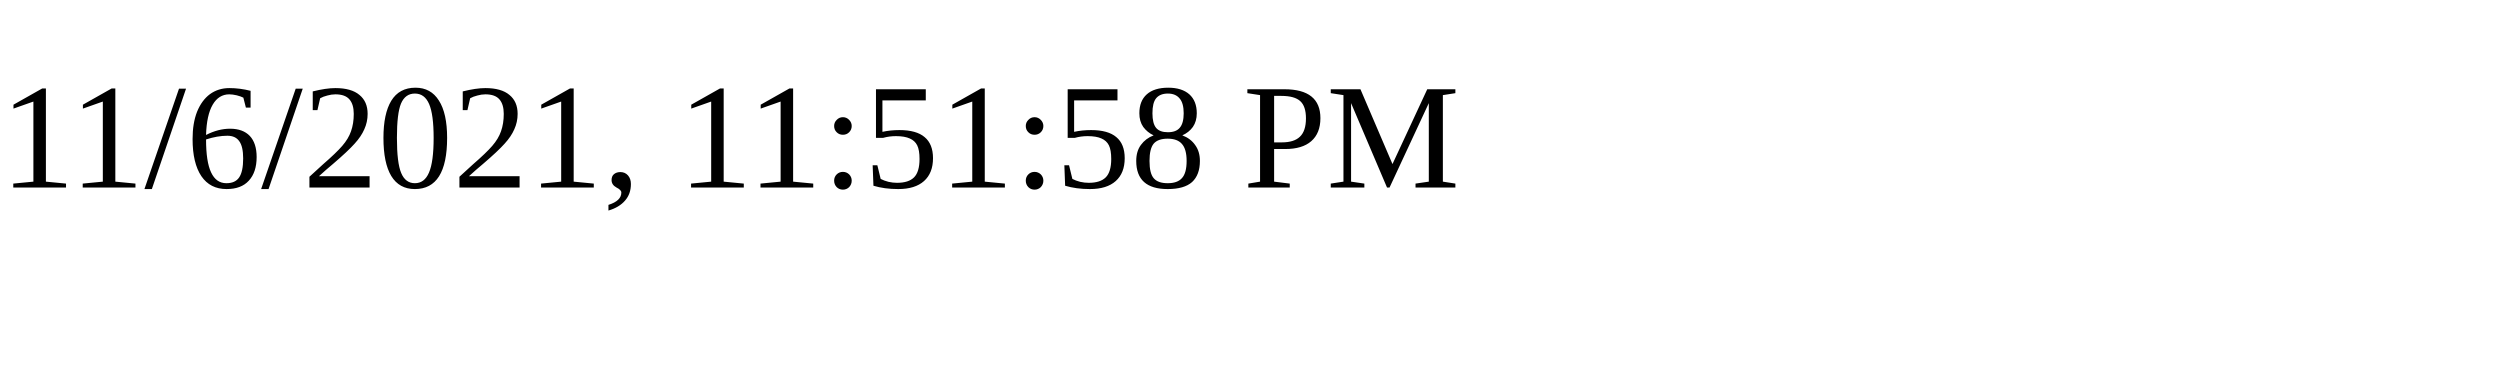
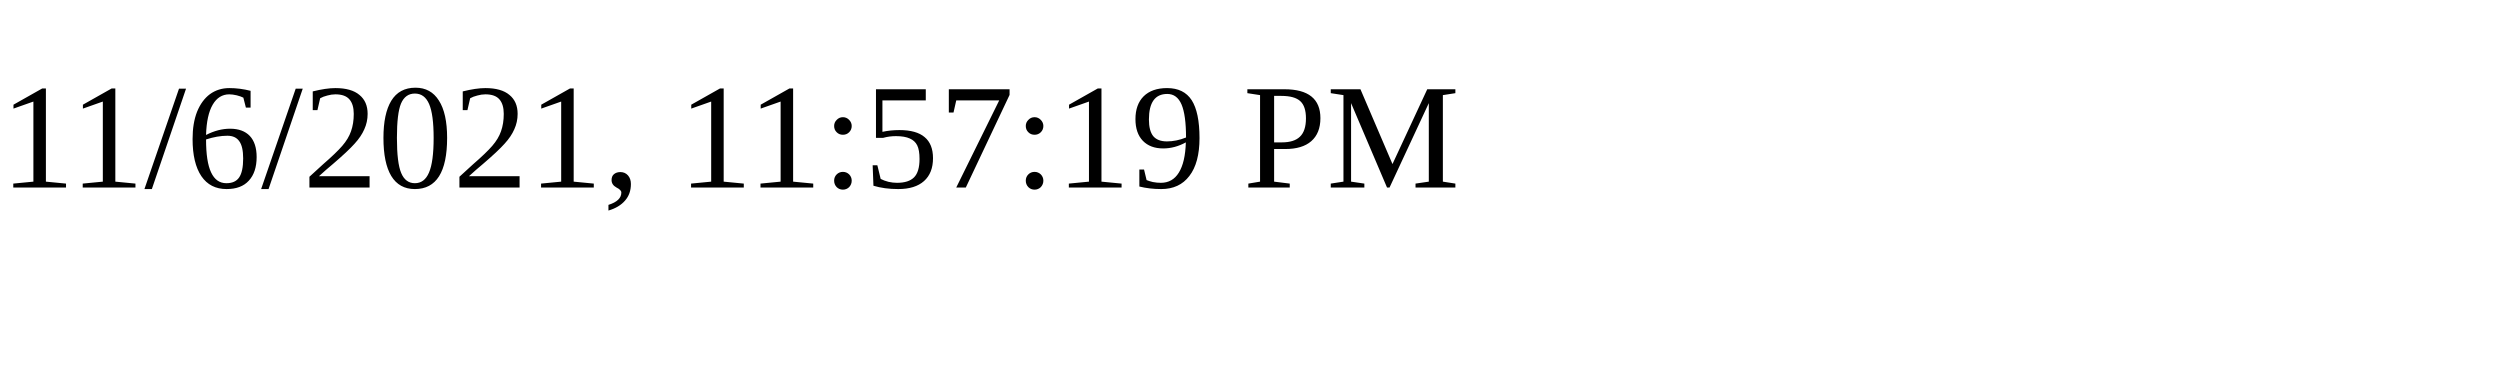
<svg xmlns="http://www.w3.org/2000/svg" height="30" width="200">
-   <text x="0" y="15">11/6/2021, 11:51:58 PM</text>
+   <text x="0" y="15">11/6/2021, 11:57:19 PM</text>
</svg>
